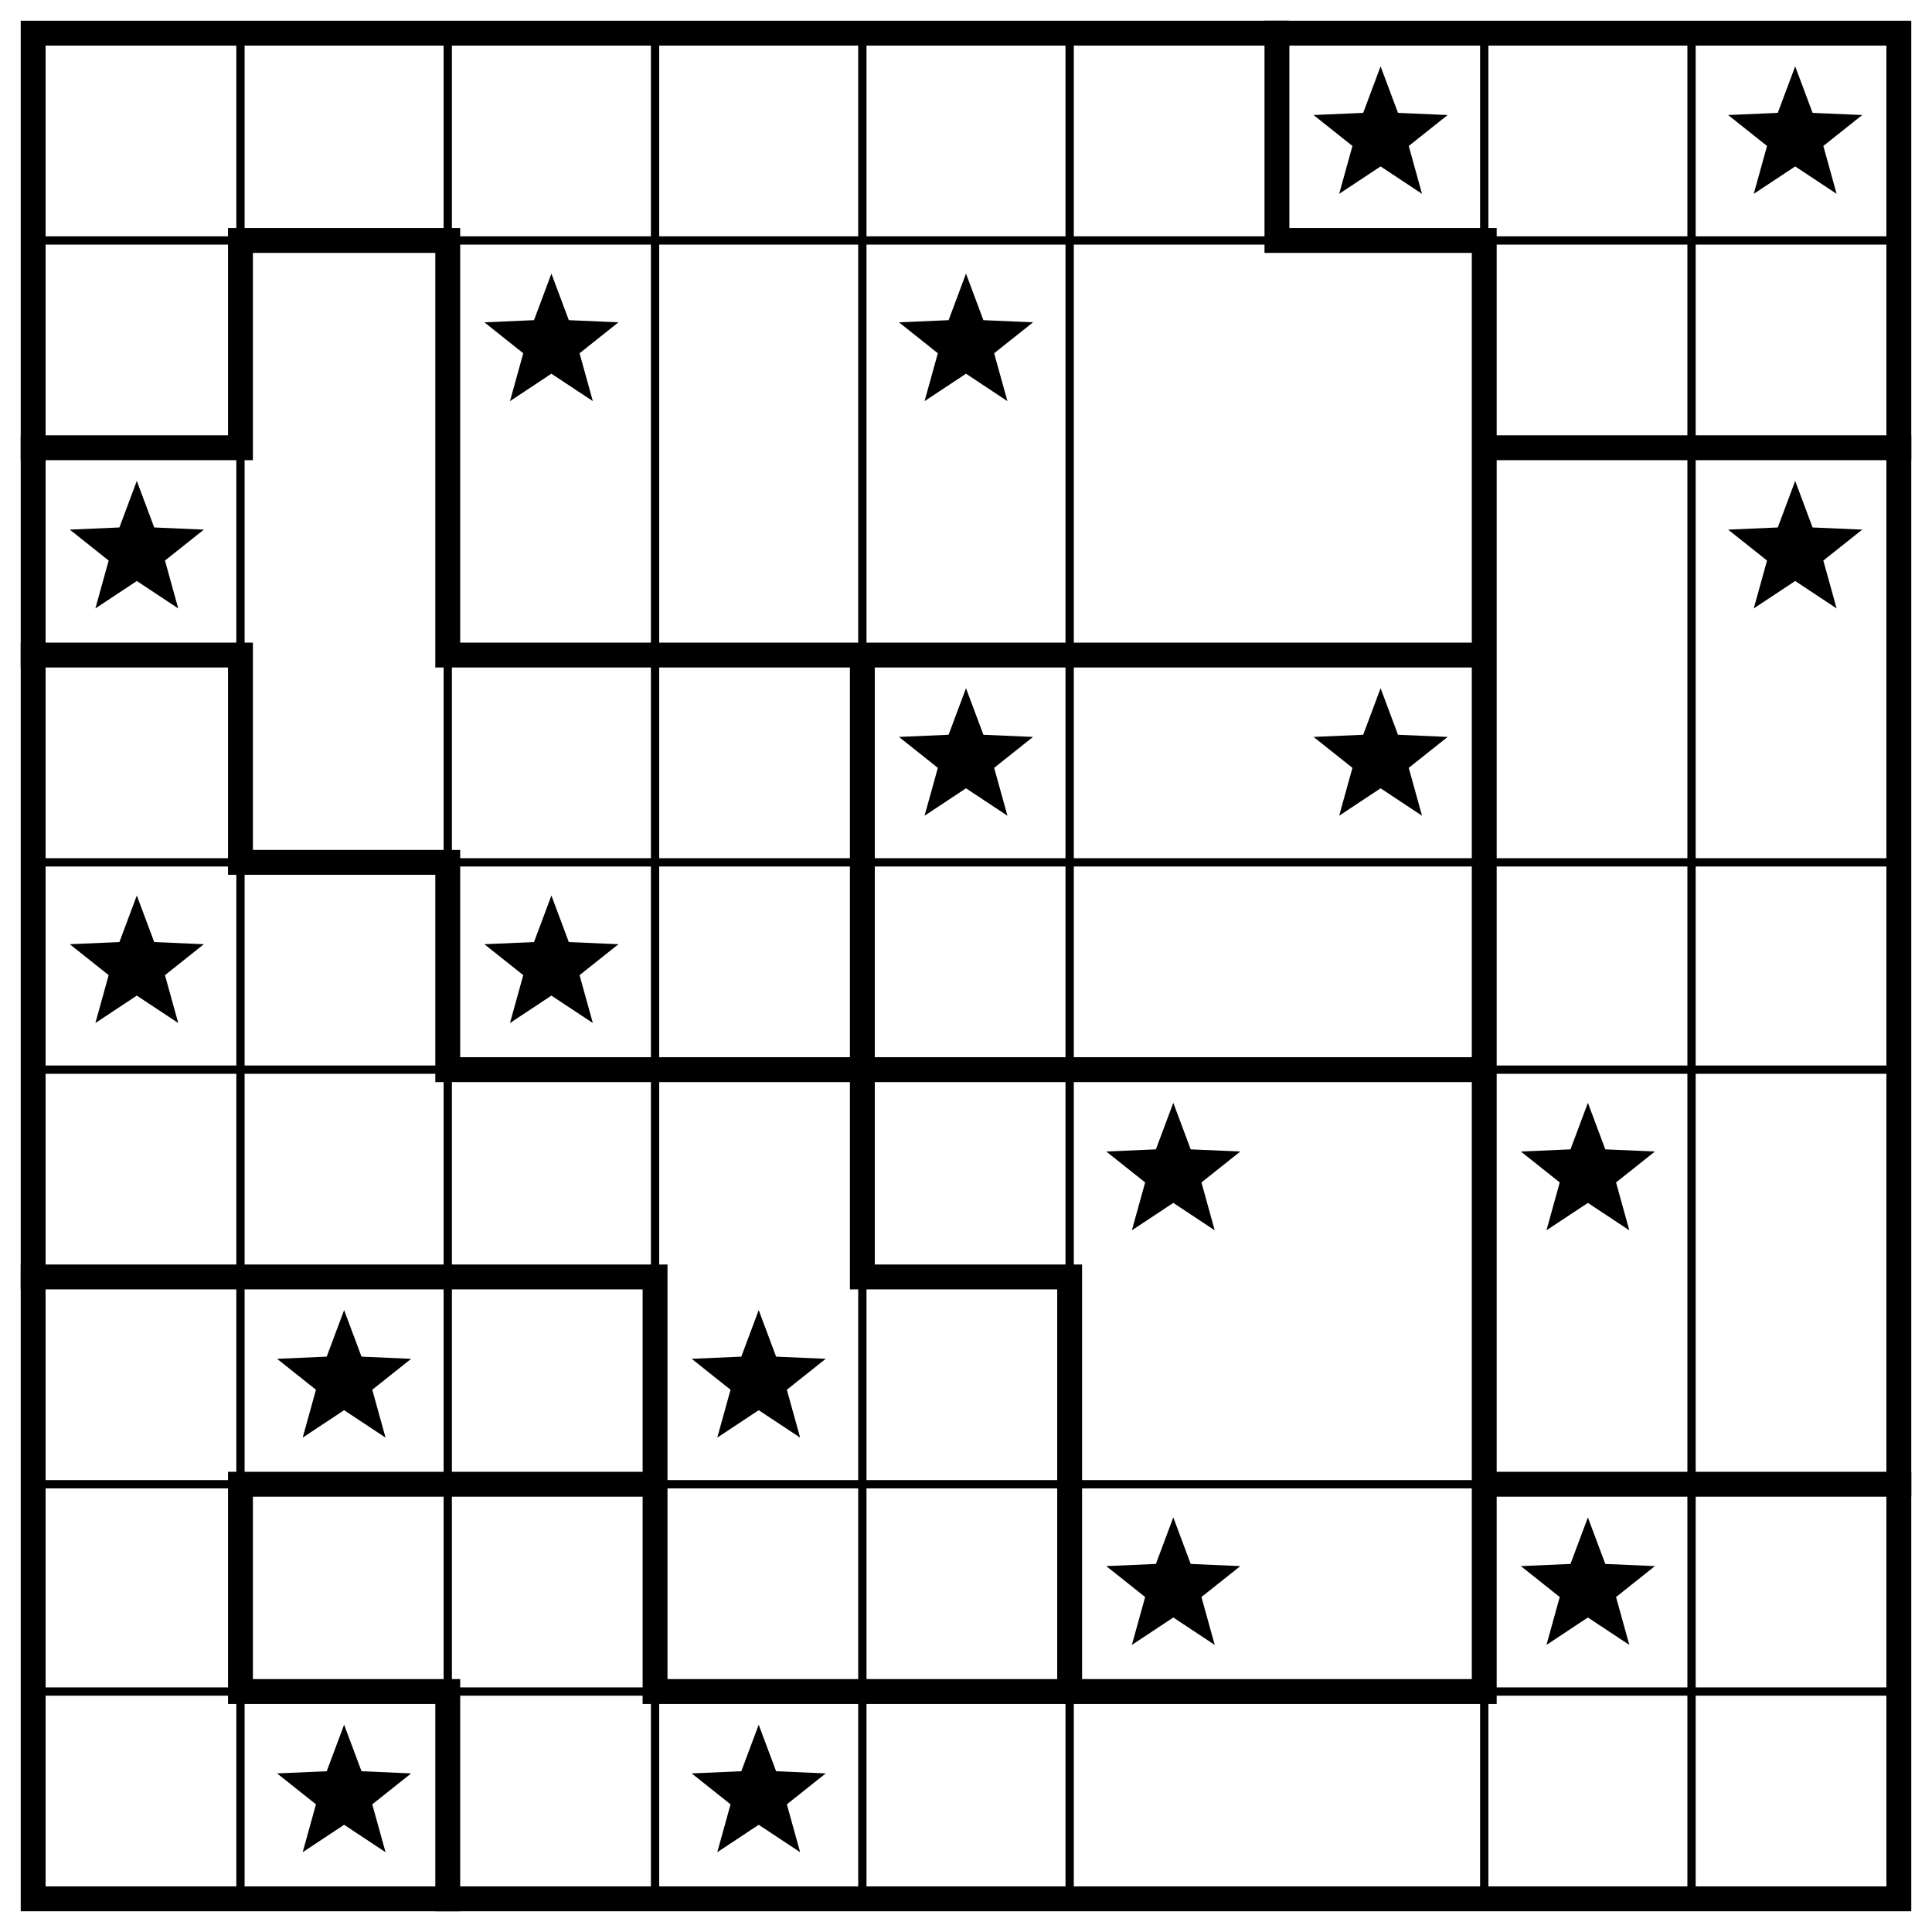
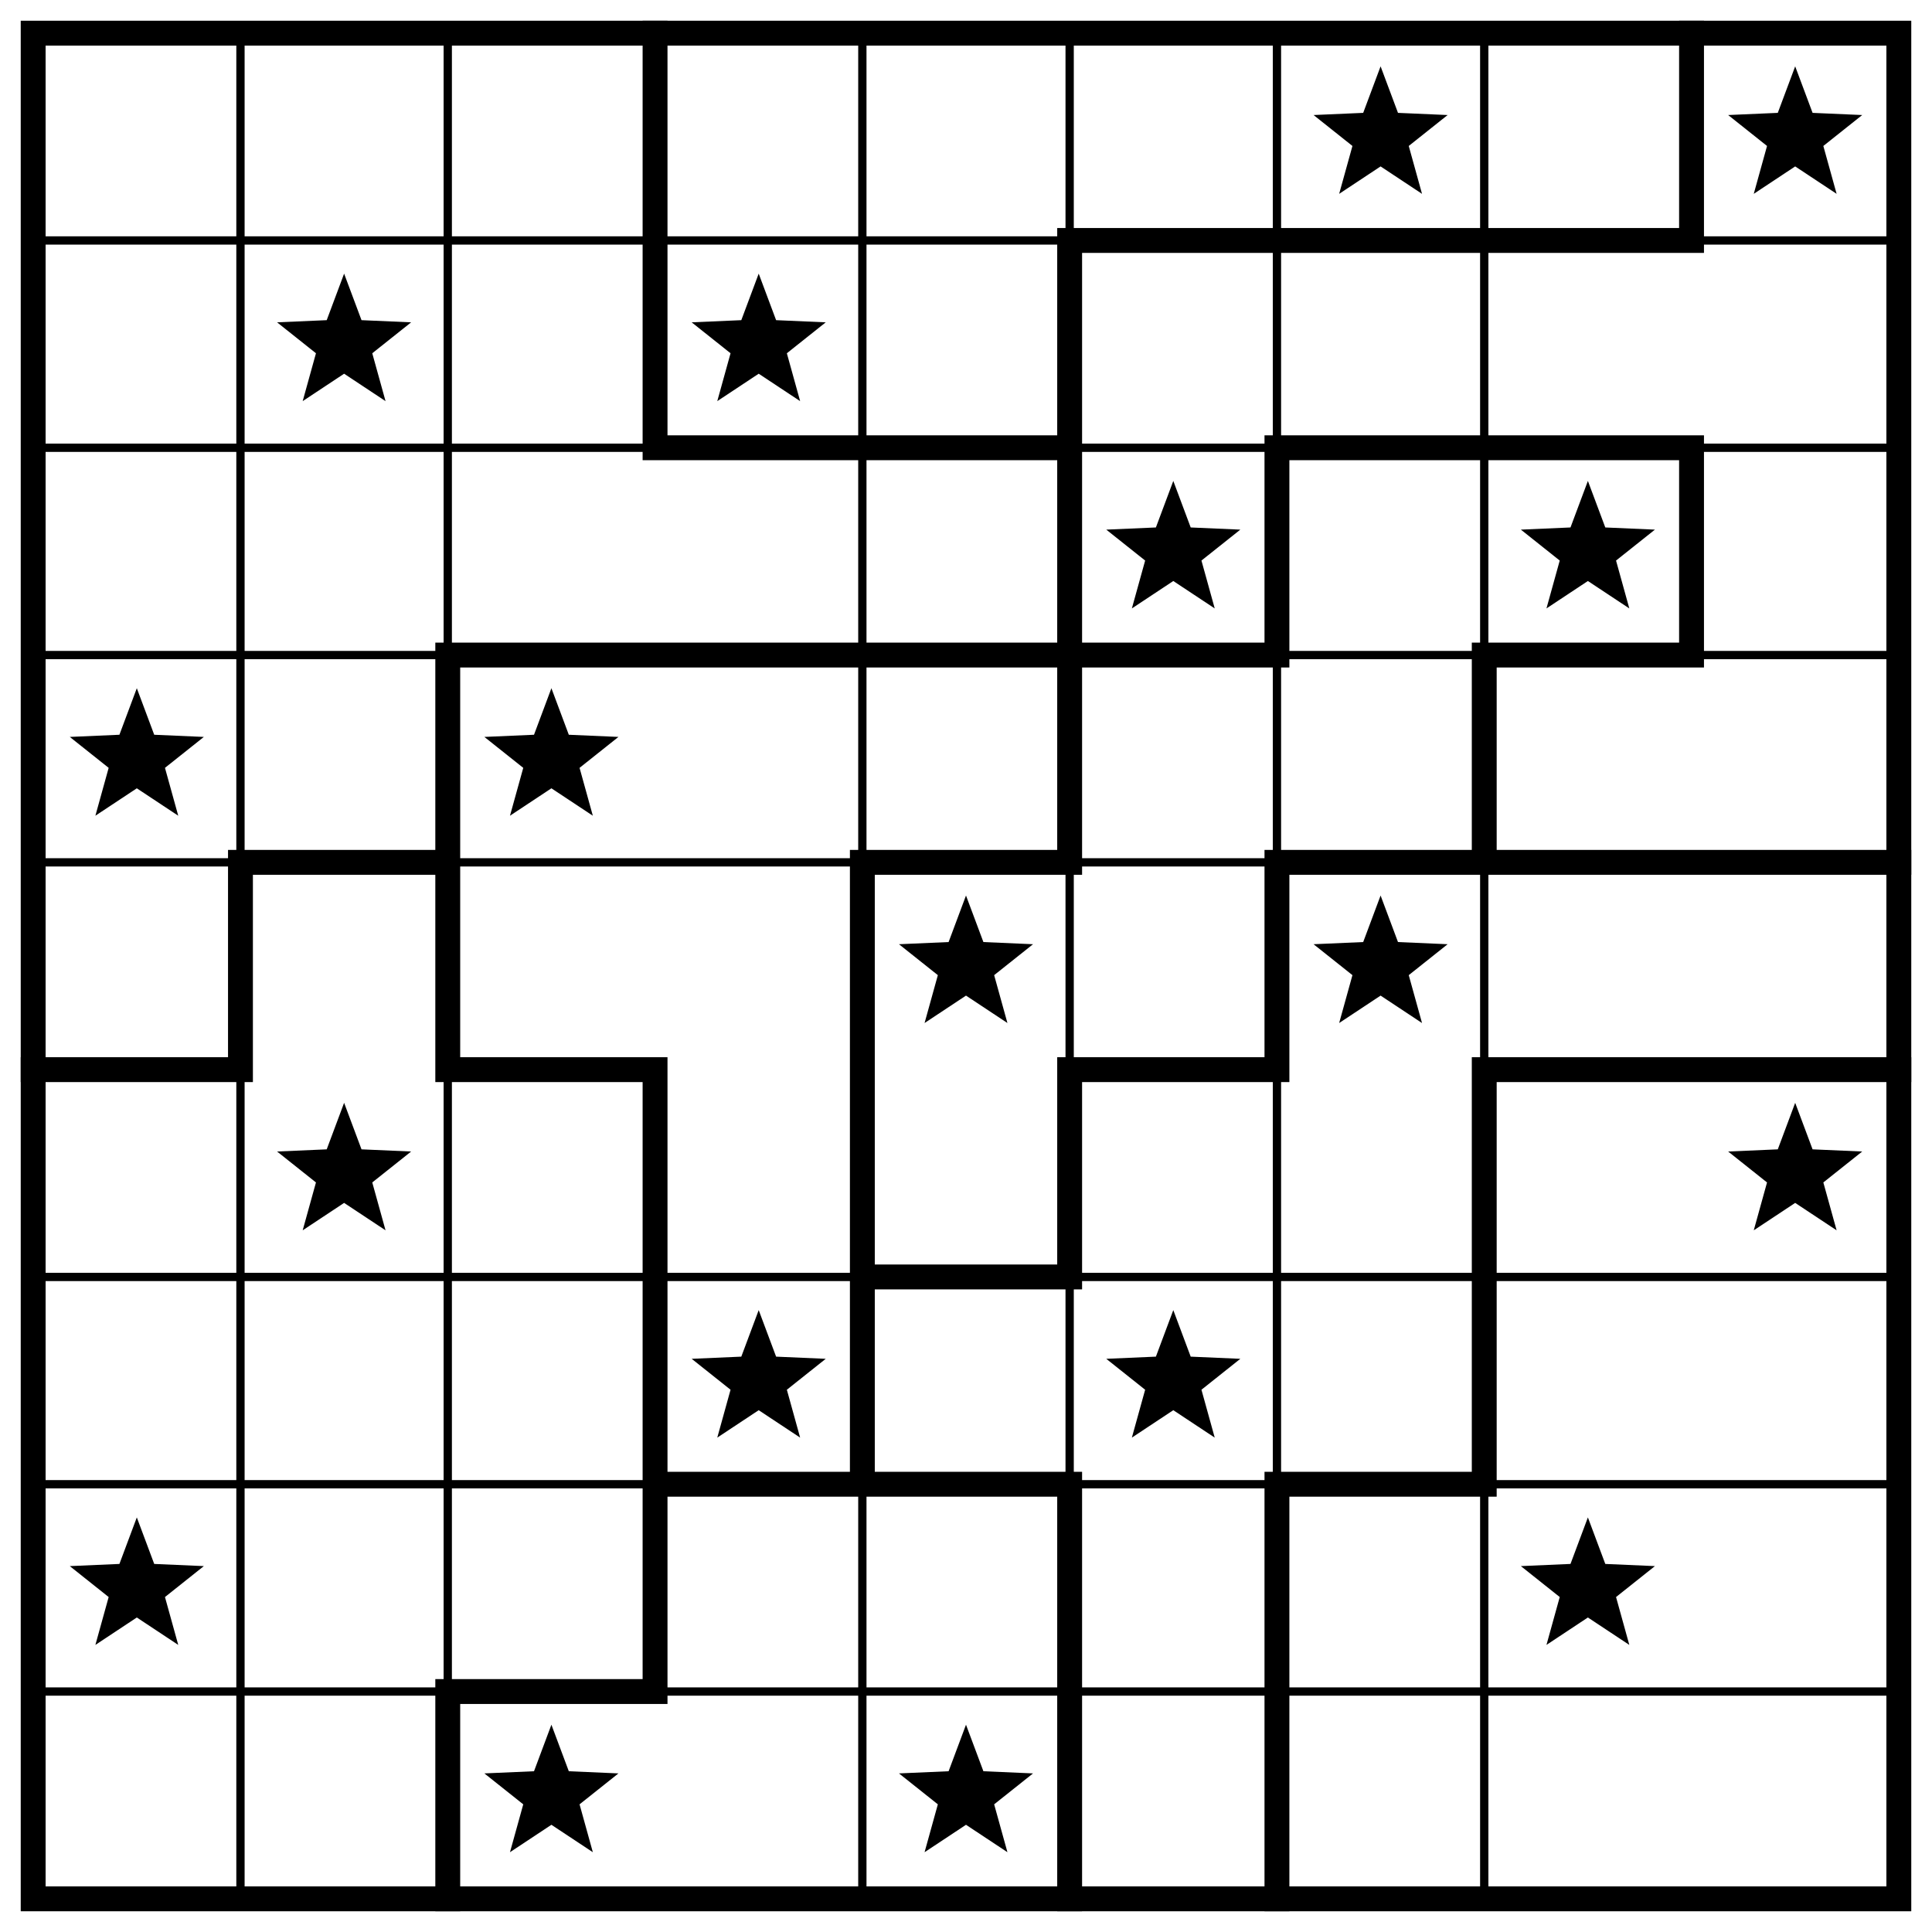
<svg xmlns="http://www.w3.org/2000/svg" class="p" viewBox="0 0 932 932" preserveAspectRatio="xMidYMid meet" shape-rendering="geometricPrecision">
-   <path d="M16 116H916M16 416H916M16 516H916M16 716H916M16 816H916M116 16V916M216 16V916M316 16V916M416 16V916M516 16V916M716 16V916M816 16V916" fill="none" stroke="#000" stroke-width="4" stroke-linecap="square" />
-   <path d="M116 116H216M616 116H716M16 216H116M716 216H916M16 316H116M216 316H716M116 416H216M216 516H716M16 616H316M416 616H516M116 716H316M716 716H916M116 816H216M316 816H716M116 116V216M116 316V416M116 716V816M216 116V316M216 416V516M216 816V916M316 616V816M416 316V616M516 616V816M616 16V116M716 116V816" fill="none" stroke="#000" stroke-width="12" stroke-linecap="square" />
+   <path d="M16 116H916M16 216H916M16 316H916M16 416H916M16 616H916M16 716H916M16 816H916M116 16V916M216 16V916M416 16V916M516 16V916M616 16V916M716 16V916" fill="none" stroke="#000" stroke-width="4" stroke-linecap="square" />
+   <path d="M516 116H816M316 216H516M616 216H816M216 316H616M716 316H816M116 416H216M416 416H516M616 416H916M16 516H116M216 516H316M516 516H616M716 516H916M416 616H516M316 716H516M616 716H716M216 816H316M116 416V516M216 316V516M216 816V916M316 16V216M316 516V816M416 416V716M516 116V416M516 516V616M516 716V916M616 216V316M616 416V516M616 716V916M716 316V416M716 516V716M816 16V116M816 216V316" fill="none" stroke="#000" stroke-width="12" stroke-linecap="square" />
  <rect x="16" y="16" width="900" height="900" fill="none" stroke="#000" stroke-width="12" />
  <g fill="#000">
    <polygon points="666,32 674.394,54.447 698.336,55.493 679.581,70.413 685.985,93.507 666,80.28 646.015,93.507 652.419,70.413 633.664,55.493 657.606,54.447" />
    <polygon points="866,32 874.394,54.447 898.336,55.493 879.581,70.413 885.985,93.507 866,80.28 846.015,93.507 852.419,70.413 833.664,55.493 857.606,54.447" />
-     <polygon points="266,132 274.394,154.447 298.336,155.493 279.581,170.413 285.985,193.507 266,180.28 246.015,193.507 252.419,170.413 233.664,155.493 257.606,154.447" />
-     <polygon points="466,132 474.394,154.447 498.336,155.493 479.581,170.413 485.985,193.507 466,180.28 446.015,193.507 452.419,170.413 433.664,155.493 457.606,154.447" />
-     <polygon points="66,232 74.394,254.447 98.336,255.493 79.581,270.413 85.985,293.507 66,280.28 46.015,293.507 52.419,270.413 33.664,255.493 57.606,254.447" />
-     <polygon points="866,232 874.394,254.447 898.336,255.493 879.581,270.413 885.985,293.507 866,280.28 846.015,293.507 852.419,270.413 833.664,255.493 857.606,254.447" />
-     <polygon points="466,332 474.394,354.447 498.336,355.493 479.581,370.413 485.985,393.507 466,380.28 446.015,393.507 452.419,370.413 433.664,355.493 457.606,354.447" />
-     <polygon points="666,332 674.394,354.447 698.336,355.493 679.581,370.413 685.985,393.507 666,380.28 646.015,393.507 652.419,370.413 633.664,355.493 657.606,354.447" />
-     <polygon points="66,432 74.394,454.447 98.336,455.493 79.581,470.413 85.985,493.507 66,480.28 46.015,493.507 52.419,470.413 33.664,455.493 57.606,454.447" />
-     <polygon points="266,432 274.394,454.447 298.336,455.493 279.581,470.413 285.985,493.507 266,480.28 246.015,493.507 252.419,470.413 233.664,455.493 257.606,454.447" />
-     <polygon points="566,532 574.394,554.447 598.336,555.493 579.581,570.413 585.985,593.507 566,580.28 546.015,593.507 552.419,570.413 533.664,555.493 557.606,554.447" />
-     <polygon points="766,532 774.394,554.447 798.336,555.493 779.581,570.413 785.985,593.507 766,580.28 746.015,593.507 752.419,570.413 733.664,555.493 757.606,554.447" />
-     <polygon points="166,632 174.394,654.447 198.336,655.493 179.581,670.413 185.985,693.507 166,680.28 146.015,693.507 152.419,670.413 133.664,655.493 157.606,654.447" />
+     <polygon points="166,132 174.394,154.447 198.336,155.493 179.581,170.413 185.985,193.507 166,180.28 146.015,193.507 152.419,170.413 133.664,155.493 157.606,154.447" />
+     <polygon points="366,132 374.394,154.447 398.336,155.493 379.581,170.413 385.985,193.507 366,180.28 346.015,193.507 352.419,170.413 333.664,155.493 357.606,154.447" />
+     <polygon points="566,232 574.394,254.447 598.336,255.493 579.581,270.413 585.985,293.507 566,280.28 546.015,293.507 552.419,270.413 533.664,255.493 557.606,254.447" />
+     <polygon points="766,232 774.394,254.447 798.336,255.493 779.581,270.413 785.985,293.507 766,280.28 746.015,293.507 752.419,270.413 733.664,255.493 757.606,254.447" />
+     <polygon points="66,332 74.394,354.447 98.336,355.493 79.581,370.413 85.985,393.507 66,380.28 46.015,393.507 52.419,370.413 33.664,355.493 57.606,354.447" />
+     <polygon points="266,332 274.394,354.447 298.336,355.493 279.581,370.413 285.985,393.507 266,380.28 246.015,393.507 252.419,370.413 233.664,355.493 257.606,354.447" />
+     <polygon points="466,432 474.394,454.447 498.336,455.493 479.581,470.413 485.985,493.507 466,480.28 446.015,493.507 452.419,470.413 433.664,455.493 457.606,454.447" />
+     <polygon points="666,432 674.394,454.447 698.336,455.493 679.581,470.413 685.985,493.507 666,480.28 646.015,493.507 652.419,470.413 633.664,455.493 657.606,454.447" />
+     <polygon points="166,532 174.394,554.447 198.336,555.493 179.581,570.413 185.985,593.507 166,580.28 146.015,593.507 152.419,570.413 133.664,555.493 157.606,554.447" />
+     <polygon points="866,532 874.394,554.447 898.336,555.493 879.581,570.413 885.985,593.507 866,580.28 846.015,593.507 852.419,570.413 833.664,555.493 857.606,554.447" />
    <polygon points="366,632 374.394,654.447 398.336,655.493 379.581,670.413 385.985,693.507 366,680.28 346.015,693.507 352.419,670.413 333.664,655.493 357.606,654.447" />
-     <polygon points="566,732 574.394,754.447 598.336,755.493 579.581,770.413 585.985,793.507 566,780.28 546.015,793.507 552.419,770.413 533.664,755.493 557.606,754.447" />
+     <polygon points="566,632 574.394,654.447 598.336,655.493 579.581,670.413 585.985,693.507 566,680.28 546.015,693.507 552.419,670.413 533.664,655.493 557.606,654.447" />
+     <polygon points="66,732 74.394,754.447 98.336,755.493 79.581,770.413 85.985,793.507 66,780.28 46.015,793.507 52.419,770.413 33.664,755.493 57.606,754.447" />
    <polygon points="766,732 774.394,754.447 798.336,755.493 779.581,770.413 785.985,793.507 766,780.28 746.015,793.507 752.419,770.413 733.664,755.493 757.606,754.447" />
-     <polygon points="166,832 174.394,854.447 198.336,855.493 179.581,870.413 185.985,893.507 166,880.28 146.015,893.507 152.419,870.413 133.664,855.493 157.606,854.447" />
-     <polygon points="366,832 374.394,854.447 398.336,855.493 379.581,870.413 385.985,893.507 366,880.28 346.015,893.507 352.419,870.413 333.664,855.493 357.606,854.447" />
+     <polygon points="266,832 274.394,854.447 298.336,855.493 279.581,870.413 285.985,893.507 266,880.28 246.015,893.507 252.419,870.413 233.664,855.493 257.606,854.447" />
+     <polygon points="466,832 474.394,854.447 498.336,855.493 479.581,870.413 485.985,893.507 466,880.28 446.015,893.507 452.419,870.413 433.664,855.493 457.606,854.447" />
  </g>
</svg>
